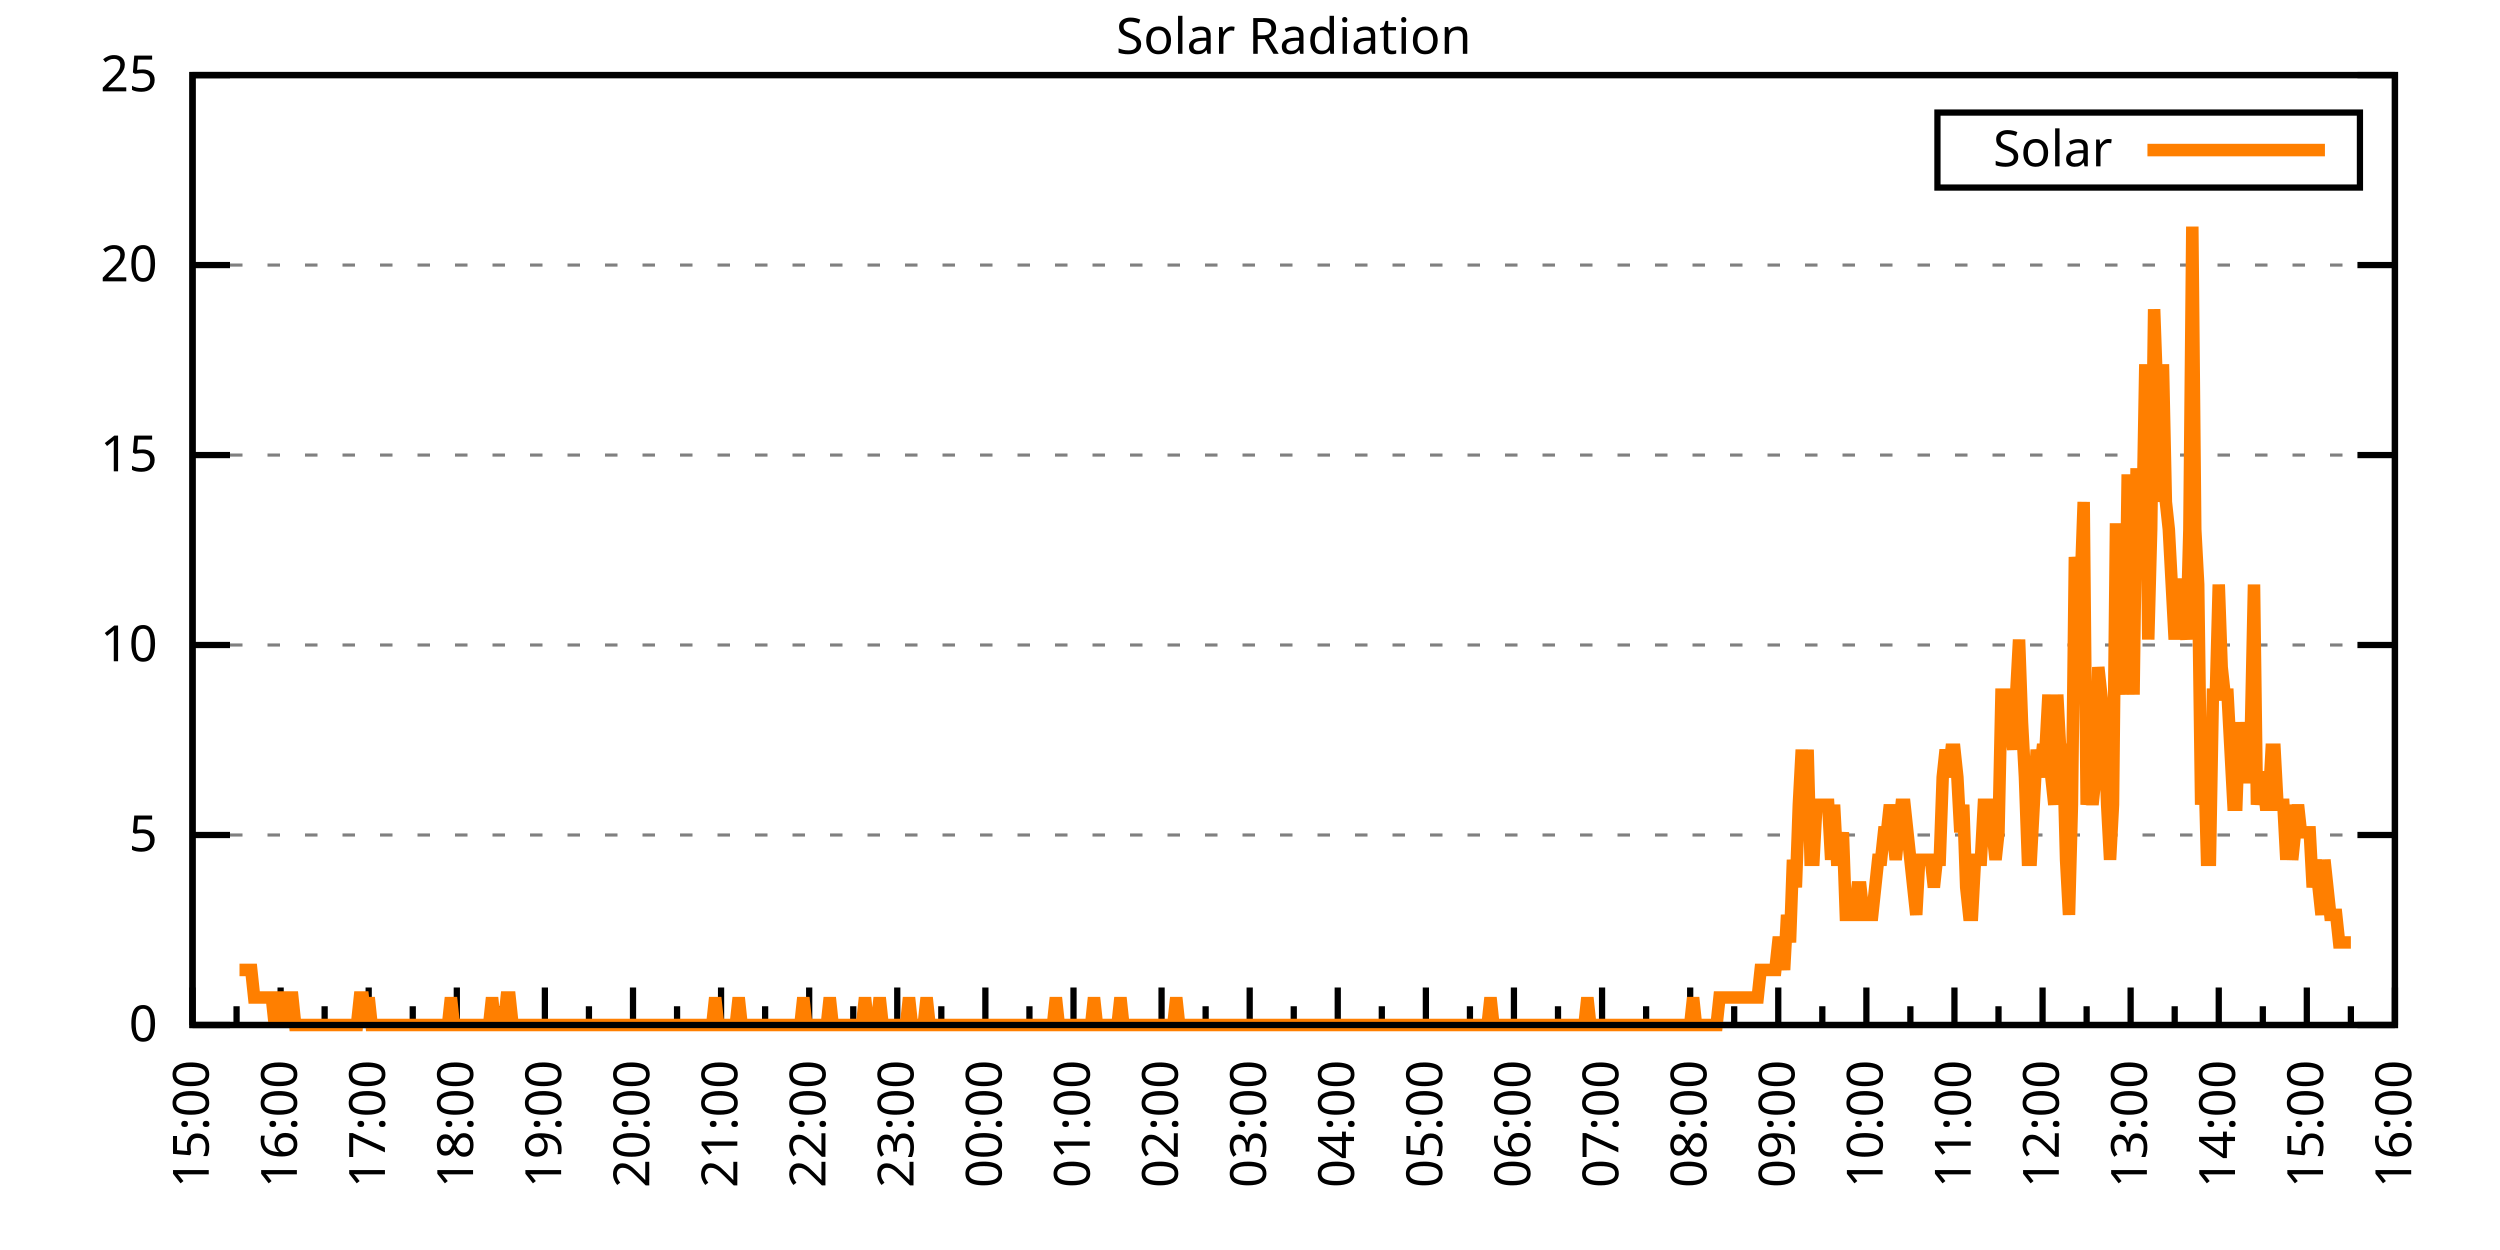
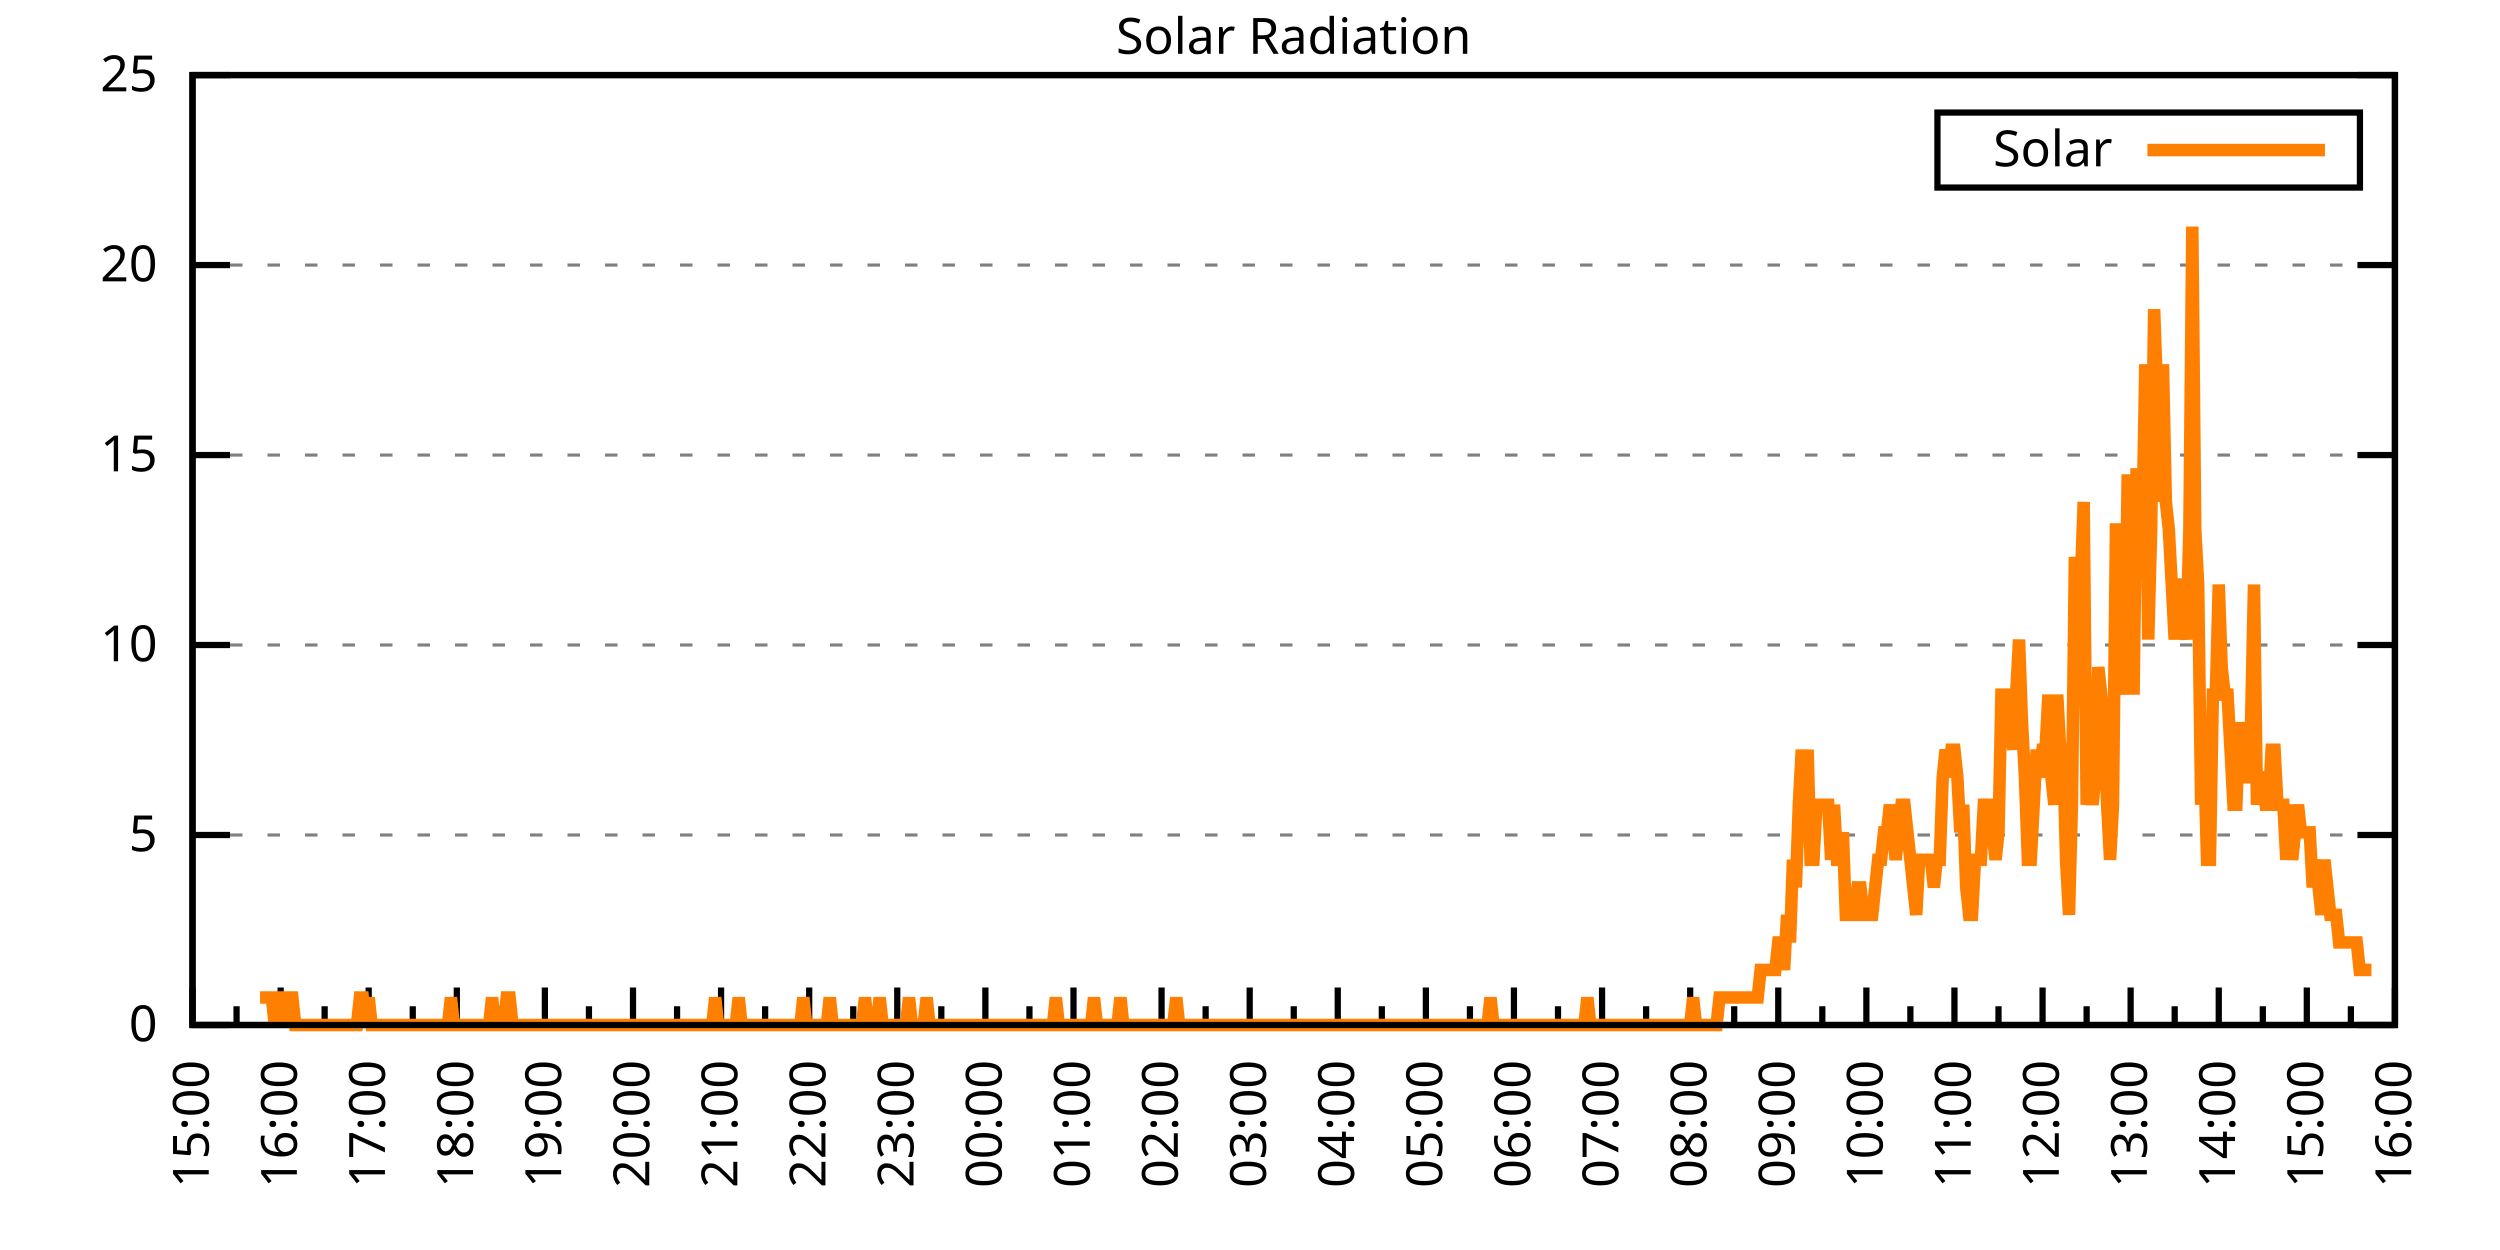
<svg xmlns="http://www.w3.org/2000/svg" xmlns:xlink="http://www.w3.org/1999/xlink" width="400" height="200" viewBox="0 0 400 200">
  <g id="gnuplot_canvas">
    <rect x="0" y="0" width="400" height="200" fill="none" />
    <defs>
      <circle id="gpDot" r="0.5" stroke-width="0.5" stroke="currentColor" />
      <path id="gpPt0" stroke-width="0.333" stroke="currentColor" d="M-1,0 h2 M0,-1 v2" />
      <path id="gpPt1" stroke-width="0.333" stroke="currentColor" d="M-1,-1 L1,1 M1,-1 L-1,1" />
      <path id="gpPt2" stroke-width="0.333" stroke="currentColor" d="M-1,0 L1,0 M0,-1 L0,1 M-1,-1 L1,1 M-1,1 L1,-1" />
      <rect id="gpPt3" stroke-width="0.333" stroke="currentColor" x="-1" y="-1" width="2" height="2" />
      <rect id="gpPt4" stroke-width="0.333" stroke="currentColor" fill="currentColor" x="-1" y="-1" width="2" height="2" />
      <circle id="gpPt5" stroke-width="0.333" stroke="currentColor" cx="0" cy="0" r="1" />
      <use xlink:href="#gpPt5" id="gpPt6" fill="currentColor" stroke="none" />
      <path id="gpPt7" stroke-width="0.333" stroke="currentColor" d="M0,-1.33 L-1.33,0.67 L1.33,0.67 z" />
      <use xlink:href="#gpPt7" id="gpPt8" fill="currentColor" stroke="none" />
      <use xlink:href="#gpPt7" id="gpPt9" stroke="currentColor" transform="rotate(180)" />
      <use xlink:href="#gpPt9" id="gpPt10" fill="currentColor" stroke="none" />
      <use xlink:href="#gpPt3" id="gpPt11" stroke="currentColor" transform="rotate(45)" />
      <use xlink:href="#gpPt11" id="gpPt12" fill="currentColor" stroke="none" />
      <path id="gpPt13" stroke-width="0.333" stroke="currentColor" d="M0,1.330 L1.265,0.411 L0.782,-1.067 L-0.782,-1.076 L-1.265,0.411 z" />
      <use xlink:href="#gpPt13" id="gpPt14" fill="currentColor" stroke="none" />
      <filter id="textbox" filterUnits="objectBoundingBox" x="0" y="0" height="1" width="1">
        <feFlood flood-color="white" flood-opacity="1" result="bgnd" />
        <feComposite in="SourceGraphic" in2="bgnd" operator="atop" />
      </filter>
      <filter id="greybox" filterUnits="objectBoundingBox" x="0" y="0" height="1" width="1">
        <feFlood flood-color="lightgrey" flood-opacity="1" result="grey" />
        <feComposite in="SourceGraphic" in2="grey" operator="atop" />
      </filter>
    </defs>
    <g fill="none" color="white" stroke="currentColor" stroke-width="1.00" stroke-linecap="butt" stroke-linejoin="miter">
</g>
    <g fill="none" color="black" stroke="currentColor" stroke-width="1.00" stroke-linecap="butt" stroke-linejoin="miter">
      <g stroke="none" shape-rendering="crispEdges">
        <polygon fill="rgb(255, 255, 255)" points="30.80,164.00 383.18,164.00 383.18,12.02 30.80,12.02 " />
      </g>
    </g>
    <g fill="none" color="black" stroke="currentColor" stroke-width="1.00" stroke-linecap="butt" stroke-linejoin="miter">
</g>
    <g fill="none" color="black" stroke="black" stroke-width="0.50" stroke-linecap="butt" stroke-linejoin="miter">
</g>
    <g fill="none" color="gray" stroke="currentColor" stroke-width="0.50" stroke-linecap="butt" stroke-linejoin="miter">
      <path stroke="gray" stroke-dasharray="2,4" class="gridline" d="M30.80,164.00 L383.19,164.00  " />
    </g>
    <g fill="none" color="gray" stroke="gray" stroke-width="1.00" stroke-linecap="butt" stroke-linejoin="miter">
</g>
    <g fill="none" color="black" stroke="currentColor" stroke-width="1.00" stroke-linecap="butt" stroke-linejoin="miter">
      <path stroke="black" d="M30.80,164.00 L36.80,164.00 M383.19,164.00 L377.19,164.00  " />
      <g transform="translate(25.20,166.60)" stroke="none" fill="black" font-family="Sans" font-size="8.00" text-anchor="end">
        <text>
          <tspan font-family="Sans"> 0</tspan>
        </text>
      </g>
    </g>
    <g fill="none" color="black" stroke="currentColor" stroke-width="1.00" stroke-linecap="butt" stroke-linejoin="miter">
</g>
    <g fill="none" color="black" stroke="black" stroke-width="0.50" stroke-linecap="butt" stroke-linejoin="miter">
</g>
    <g fill="none" color="gray" stroke="currentColor" stroke-width="0.50" stroke-linecap="butt" stroke-linejoin="miter">
      <path stroke="gray" stroke-dasharray="2,4" class="gridline" d="M30.80,133.60 L383.19,133.60  " />
    </g>
    <g fill="none" color="gray" stroke="gray" stroke-width="1.00" stroke-linecap="butt" stroke-linejoin="miter">
</g>
    <g fill="none" color="black" stroke="currentColor" stroke-width="1.00" stroke-linecap="butt" stroke-linejoin="miter">
      <path stroke="black" d="M30.80,133.60 L36.80,133.60 M383.19,133.60 L377.19,133.60  " />
      <g transform="translate(25.20,136.20)" stroke="none" fill="black" font-family="Sans" font-size="8.00" text-anchor="end">
        <text>
          <tspan font-family="Sans"> 5</tspan>
        </text>
      </g>
    </g>
    <g fill="none" color="black" stroke="currentColor" stroke-width="1.00" stroke-linecap="butt" stroke-linejoin="miter">
</g>
    <g fill="none" color="black" stroke="black" stroke-width="0.50" stroke-linecap="butt" stroke-linejoin="miter">
</g>
    <g fill="none" color="gray" stroke="currentColor" stroke-width="0.50" stroke-linecap="butt" stroke-linejoin="miter">
      <path stroke="gray" stroke-dasharray="2,4" class="gridline" d="M30.80,103.20 L383.19,103.20  " />
    </g>
    <g fill="none" color="gray" stroke="gray" stroke-width="1.00" stroke-linecap="butt" stroke-linejoin="miter">
</g>
    <g fill="none" color="black" stroke="currentColor" stroke-width="1.00" stroke-linecap="butt" stroke-linejoin="miter">
      <path stroke="black" d="M30.80,103.20 L36.80,103.20 M383.19,103.20 L377.19,103.20  " />
      <g transform="translate(25.20,105.80)" stroke="none" fill="black" font-family="Sans" font-size="8.00" text-anchor="end">
        <text>
          <tspan font-family="Sans"> 10</tspan>
        </text>
      </g>
    </g>
    <g fill="none" color="black" stroke="currentColor" stroke-width="1.00" stroke-linecap="butt" stroke-linejoin="miter">
</g>
    <g fill="none" color="black" stroke="black" stroke-width="0.50" stroke-linecap="butt" stroke-linejoin="miter">
</g>
    <g fill="none" color="gray" stroke="currentColor" stroke-width="0.50" stroke-linecap="butt" stroke-linejoin="miter">
      <path stroke="gray" stroke-dasharray="2,4" class="gridline" d="M30.80,72.81 L383.19,72.81  " />
    </g>
    <g fill="none" color="gray" stroke="gray" stroke-width="1.00" stroke-linecap="butt" stroke-linejoin="miter">
</g>
    <g fill="none" color="black" stroke="currentColor" stroke-width="1.00" stroke-linecap="butt" stroke-linejoin="miter">
      <path stroke="black" d="M30.80,72.81 L36.80,72.81 M383.19,72.81 L377.19,72.81  " />
      <g transform="translate(25.20,75.41)" stroke="none" fill="black" font-family="Sans" font-size="8.00" text-anchor="end">
        <text>
          <tspan font-family="Sans"> 15</tspan>
        </text>
      </g>
    </g>
    <g fill="none" color="black" stroke="currentColor" stroke-width="1.00" stroke-linecap="butt" stroke-linejoin="miter">
</g>
    <g fill="none" color="black" stroke="black" stroke-width="0.50" stroke-linecap="butt" stroke-linejoin="miter">
</g>
    <g fill="none" color="gray" stroke="currentColor" stroke-width="0.50" stroke-linecap="butt" stroke-linejoin="miter">
      <path stroke="gray" stroke-dasharray="2,4" class="gridline" d="M30.80,42.41 L383.19,42.41  " />
    </g>
    <g fill="none" color="gray" stroke="gray" stroke-width="1.00" stroke-linecap="butt" stroke-linejoin="miter">
</g>
    <g fill="none" color="black" stroke="currentColor" stroke-width="1.00" stroke-linecap="butt" stroke-linejoin="miter">
      <path stroke="black" d="M30.80,42.41 L36.80,42.41 M383.19,42.41 L377.19,42.41  " />
      <g transform="translate(25.20,45.01)" stroke="none" fill="black" font-family="Sans" font-size="8.00" text-anchor="end">
        <text>
          <tspan font-family="Sans"> 20</tspan>
        </text>
      </g>
    </g>
    <g fill="none" color="black" stroke="currentColor" stroke-width="1.00" stroke-linecap="butt" stroke-linejoin="miter">
</g>
    <g fill="none" color="black" stroke="black" stroke-width="0.50" stroke-linecap="butt" stroke-linejoin="miter">
</g>
    <g fill="none" color="gray" stroke="currentColor" stroke-width="0.50" stroke-linecap="butt" stroke-linejoin="miter">
      <path stroke="gray" stroke-dasharray="2,4" class="gridline" d="M30.80,12.01 L383.19,12.01  " />
    </g>
    <g fill="none" color="gray" stroke="gray" stroke-width="1.00" stroke-linecap="butt" stroke-linejoin="miter">
</g>
    <g fill="none" color="black" stroke="currentColor" stroke-width="1.00" stroke-linecap="butt" stroke-linejoin="miter">
      <path stroke="black" d="M30.80,12.01 L36.80,12.01 M383.19,12.01 L377.19,12.01  " />
      <g transform="translate(25.20,14.61)" stroke="none" fill="black" font-family="Sans" font-size="8.00" text-anchor="end">
        <text>
          <tspan font-family="Sans"> 25</tspan>
        </text>
      </g>
    </g>
    <g fill="none" color="black" stroke="currentColor" stroke-width="1.00" stroke-linecap="butt" stroke-linejoin="miter">
      <path stroke="black" d="M30.80,164.00 L30.80,158.00  " />
      <g transform="translate(33.40,169.60) rotate(270)" stroke="none" fill="black" font-family="Sans" font-size="8.00" text-anchor="end">
        <text>
          <tspan font-family="Sans">15:00</tspan>
        </text>
      </g>
    </g>
    <g fill="none" color="black" stroke="currentColor" stroke-width="1.00" stroke-linecap="butt" stroke-linejoin="miter">
      <path stroke="black" d="M37.85,164.00 L37.85,161.00 M44.90,164.00 L44.90,158.00  " />
      <g transform="translate(47.50,169.60) rotate(270)" stroke="none" fill="black" font-family="Sans" font-size="8.00" text-anchor="end">
        <text>
          <tspan font-family="Sans">16:00</tspan>
        </text>
      </g>
    </g>
    <g fill="none" color="black" stroke="currentColor" stroke-width="1.00" stroke-linecap="butt" stroke-linejoin="miter">
      <path stroke="black" d="M51.94,164.00 L51.94,161.00 M58.99,164.00 L58.99,158.00  " />
      <g transform="translate(61.59,169.60) rotate(270)" stroke="none" fill="black" font-family="Sans" font-size="8.00" text-anchor="end">
        <text>
          <tspan font-family="Sans">17:00</tspan>
        </text>
      </g>
    </g>
    <g fill="none" color="black" stroke="currentColor" stroke-width="1.00" stroke-linecap="butt" stroke-linejoin="miter">
      <path stroke="black" d="M66.04,164.00 L66.04,161.00 M73.09,164.00 L73.09,158.00  " />
      <g transform="translate(75.69,169.60) rotate(270)" stroke="none" fill="black" font-family="Sans" font-size="8.00" text-anchor="end">
        <text>
          <tspan font-family="Sans">18:00</tspan>
        </text>
      </g>
    </g>
    <g fill="none" color="black" stroke="currentColor" stroke-width="1.00" stroke-linecap="butt" stroke-linejoin="miter">
      <path stroke="black" d="M80.13,164.00 L80.13,161.00 M87.18,164.00 L87.18,158.00  " />
      <g transform="translate(89.78,169.60) rotate(270)" stroke="none" fill="black" font-family="Sans" font-size="8.00" text-anchor="end">
        <text>
          <tspan font-family="Sans">19:00</tspan>
        </text>
      </g>
    </g>
    <g fill="none" color="black" stroke="currentColor" stroke-width="1.00" stroke-linecap="butt" stroke-linejoin="miter">
      <path stroke="black" d="M94.23,164.00 L94.23,161.00 M101.28,164.00 L101.28,158.00  " />
      <g transform="translate(103.88,169.60) rotate(270)" stroke="none" fill="black" font-family="Sans" font-size="8.00" text-anchor="end">
        <text>
          <tspan font-family="Sans">20:00</tspan>
        </text>
      </g>
    </g>
    <g fill="none" color="black" stroke="currentColor" stroke-width="1.00" stroke-linecap="butt" stroke-linejoin="miter">
      <path stroke="black" d="M108.33,164.00 L108.33,161.00 M115.37,164.00 L115.37,158.00  " />
      <g transform="translate(117.97,169.60) rotate(270)" stroke="none" fill="black" font-family="Sans" font-size="8.00" text-anchor="end">
        <text>
          <tspan font-family="Sans">21:00</tspan>
        </text>
      </g>
    </g>
    <g fill="none" color="black" stroke="currentColor" stroke-width="1.00" stroke-linecap="butt" stroke-linejoin="miter">
      <path stroke="black" d="M122.42,164.00 L122.42,161.00 M129.47,164.00 L129.47,158.00  " />
      <g transform="translate(132.07,169.60) rotate(270)" stroke="none" fill="black" font-family="Sans" font-size="8.00" text-anchor="end">
        <text>
          <tspan font-family="Sans">22:00</tspan>
        </text>
      </g>
    </g>
    <g fill="none" color="black" stroke="currentColor" stroke-width="1.00" stroke-linecap="butt" stroke-linejoin="miter">
      <path stroke="black" d="M136.52,164.00 L136.52,161.00 M143.56,164.00 L143.56,158.00  " />
      <g transform="translate(146.16,169.60) rotate(270)" stroke="none" fill="black" font-family="Sans" font-size="8.00" text-anchor="end">
        <text>
          <tspan font-family="Sans">23:00</tspan>
        </text>
      </g>
    </g>
    <g fill="none" color="black" stroke="currentColor" stroke-width="1.00" stroke-linecap="butt" stroke-linejoin="miter">
      <path stroke="black" d="M150.61,164.00 L150.61,161.00 M157.66,164.00 L157.66,158.00  " />
      <g transform="translate(160.26,169.60) rotate(270)" stroke="none" fill="black" font-family="Sans" font-size="8.00" text-anchor="end">
        <text>
          <tspan font-family="Sans">00:00</tspan>
        </text>
      </g>
    </g>
    <g fill="none" color="black" stroke="currentColor" stroke-width="1.00" stroke-linecap="butt" stroke-linejoin="miter">
      <path stroke="black" d="M164.71,164.00 L164.71,161.00 M171.76,164.00 L171.76,158.00  " />
      <g transform="translate(174.36,169.60) rotate(270)" stroke="none" fill="black" font-family="Sans" font-size="8.00" text-anchor="end">
        <text>
          <tspan font-family="Sans">01:00</tspan>
        </text>
      </g>
    </g>
    <g fill="none" color="black" stroke="currentColor" stroke-width="1.00" stroke-linecap="butt" stroke-linejoin="miter">
      <path stroke="black" d="M178.80,164.00 L178.80,161.00 M185.85,164.00 L185.85,158.00  " />
      <g transform="translate(188.45,169.60) rotate(270)" stroke="none" fill="black" font-family="Sans" font-size="8.00" text-anchor="end">
        <text>
          <tspan font-family="Sans">02:00</tspan>
        </text>
      </g>
    </g>
    <g fill="none" color="black" stroke="currentColor" stroke-width="1.00" stroke-linecap="butt" stroke-linejoin="miter">
      <path stroke="black" d="M192.90,164.00 L192.90,161.00 M199.95,164.00 L199.95,158.00  " />
      <g transform="translate(202.55,169.60) rotate(270)" stroke="none" fill="black" font-family="Sans" font-size="8.00" text-anchor="end">
        <text>
          <tspan font-family="Sans">03:00</tspan>
        </text>
      </g>
    </g>
    <g fill="none" color="black" stroke="currentColor" stroke-width="1.00" stroke-linecap="butt" stroke-linejoin="miter">
      <path stroke="black" d="M207.00,164.00 L207.00,161.00 M214.04,164.00 L214.04,158.00  " />
      <g transform="translate(216.64,169.60) rotate(270)" stroke="none" fill="black" font-family="Sans" font-size="8.00" text-anchor="end">
        <text>
          <tspan font-family="Sans">04:00</tspan>
        </text>
      </g>
    </g>
    <g fill="none" color="black" stroke="currentColor" stroke-width="1.00" stroke-linecap="butt" stroke-linejoin="miter">
      <path stroke="black" d="M221.09,164.00 L221.09,161.00 M228.14,164.00 L228.14,158.00  " />
      <g transform="translate(230.74,169.60) rotate(270)" stroke="none" fill="black" font-family="Sans" font-size="8.00" text-anchor="end">
        <text>
          <tspan font-family="Sans">05:00</tspan>
        </text>
      </g>
    </g>
    <g fill="none" color="black" stroke="currentColor" stroke-width="1.00" stroke-linecap="butt" stroke-linejoin="miter">
      <path stroke="black" d="M235.19,164.00 L235.19,161.00 M242.23,164.00 L242.23,158.00  " />
      <g transform="translate(244.83,169.60) rotate(270)" stroke="none" fill="black" font-family="Sans" font-size="8.00" text-anchor="end">
        <text>
          <tspan font-family="Sans">06:00</tspan>
        </text>
      </g>
    </g>
    <g fill="none" color="black" stroke="currentColor" stroke-width="1.00" stroke-linecap="butt" stroke-linejoin="miter">
      <path stroke="black" d="M249.28,164.00 L249.28,161.00 M256.33,164.00 L256.33,158.00  " />
      <g transform="translate(258.93,169.60) rotate(270)" stroke="none" fill="black" font-family="Sans" font-size="8.00" text-anchor="end">
        <text>
          <tspan font-family="Sans">07:00</tspan>
        </text>
      </g>
    </g>
    <g fill="none" color="black" stroke="currentColor" stroke-width="1.00" stroke-linecap="butt" stroke-linejoin="miter">
      <path stroke="black" d="M263.38,164.00 L263.38,161.00 M270.43,164.00 L270.43,158.00  " />
      <g transform="translate(273.03,169.60) rotate(270)" stroke="none" fill="black" font-family="Sans" font-size="8.00" text-anchor="end">
        <text>
          <tspan font-family="Sans">08:00</tspan>
        </text>
      </g>
    </g>
    <g fill="none" color="black" stroke="currentColor" stroke-width="1.00" stroke-linecap="butt" stroke-linejoin="miter">
      <path stroke="black" d="M277.47,164.00 L277.47,161.00 M284.52,164.00 L284.52,158.00  " />
      <g transform="translate(287.12,169.60) rotate(270)" stroke="none" fill="black" font-family="Sans" font-size="8.00" text-anchor="end">
        <text>
          <tspan font-family="Sans">09:00</tspan>
        </text>
      </g>
    </g>
    <g fill="none" color="black" stroke="currentColor" stroke-width="1.00" stroke-linecap="butt" stroke-linejoin="miter">
      <path stroke="black" d="M291.57,164.00 L291.57,161.00 M298.62,164.00 L298.62,158.00  " />
      <g transform="translate(301.22,169.60) rotate(270)" stroke="none" fill="black" font-family="Sans" font-size="8.00" text-anchor="end">
        <text>
          <tspan font-family="Sans">10:00</tspan>
        </text>
      </g>
    </g>
    <g fill="none" color="black" stroke="currentColor" stroke-width="1.00" stroke-linecap="butt" stroke-linejoin="miter">
      <path stroke="black" d="M305.66,164.00 L305.66,161.00 M312.71,164.00 L312.71,158.00  " />
      <g transform="translate(315.31,169.60) rotate(270)" stroke="none" fill="black" font-family="Sans" font-size="8.00" text-anchor="end">
        <text>
          <tspan font-family="Sans">11:00</tspan>
        </text>
      </g>
    </g>
    <g fill="none" color="black" stroke="currentColor" stroke-width="1.00" stroke-linecap="butt" stroke-linejoin="miter">
      <path stroke="black" d="M319.76,164.00 L319.76,161.00 M326.81,164.00 L326.81,158.00  " />
      <g transform="translate(329.41,169.60) rotate(270)" stroke="none" fill="black" font-family="Sans" font-size="8.00" text-anchor="end">
        <text>
          <tspan font-family="Sans">12:00</tspan>
        </text>
      </g>
    </g>
    <g fill="none" color="black" stroke="currentColor" stroke-width="1.00" stroke-linecap="butt" stroke-linejoin="miter">
      <path stroke="black" d="M333.86,164.00 L333.86,161.00 M340.90,164.00 L340.90,158.00  " />
      <g transform="translate(343.50,169.60) rotate(270)" stroke="none" fill="black" font-family="Sans" font-size="8.00" text-anchor="end">
        <text>
          <tspan font-family="Sans">13:00</tspan>
        </text>
      </g>
    </g>
    <g fill="none" color="black" stroke="currentColor" stroke-width="1.00" stroke-linecap="butt" stroke-linejoin="miter">
      <path stroke="black" d="M347.95,164.00 L347.95,161.00 M355.00,164.00 L355.00,158.00  " />
      <g transform="translate(357.60,169.60) rotate(270)" stroke="none" fill="black" font-family="Sans" font-size="8.00" text-anchor="end">
        <text>
          <tspan font-family="Sans">14:00</tspan>
        </text>
      </g>
    </g>
    <g fill="none" color="black" stroke="currentColor" stroke-width="1.00" stroke-linecap="butt" stroke-linejoin="miter">
      <path stroke="black" d="M362.05,164.00 L362.05,161.00 M369.09,164.00 L369.09,158.00  " />
      <g transform="translate(371.69,169.60) rotate(270)" stroke="none" fill="black" font-family="Sans" font-size="8.00" text-anchor="end">
        <text>
          <tspan font-family="Sans">15:00</tspan>
        </text>
      </g>
    </g>
    <g fill="none" color="black" stroke="currentColor" stroke-width="1.00" stroke-linecap="butt" stroke-linejoin="miter">
      <path stroke="black" d="M376.14,164.00 L376.14,161.00 M383.19,164.00 L383.19,158.00  " />
      <g transform="translate(385.79,169.60) rotate(270)" stroke="none" fill="black" font-family="Sans" font-size="8.00" text-anchor="end">
        <text>
          <tspan font-family="Sans">16:00</tspan>
        </text>
      </g>
    </g>
    <g fill="none" color="black" stroke="currentColor" stroke-width="1.00" stroke-linecap="butt" stroke-linejoin="miter">
</g>
    <g fill="none" color="black" stroke="currentColor" stroke-width="1.00" stroke-linecap="butt" stroke-linejoin="miter">
      <path stroke="black" d="M30.80,12.01 L30.80,164.00 L383.19,164.00 L383.19,12.01 L30.80,12.01 Z  " />
    </g>
    <g fill="none" color="black" stroke="currentColor" stroke-width="1.00" stroke-linecap="butt" stroke-linejoin="miter">
      <g transform="translate(6.80,88.01) rotate(270)" stroke="none" fill="black" font-family="Sans" font-size="8.00" text-anchor="middle">
        <text />
      </g>
    </g>
    <g fill="none" color="black" stroke="currentColor" stroke-width="1.00" stroke-linecap="butt" stroke-linejoin="miter">
</g>
    <g fill="none" color="black" stroke="currentColor" stroke-width="1.00" stroke-linecap="butt" stroke-linejoin="miter">
      <path stroke="black" d="M309.99,30.01 L309.99,18.01 L377.59,18.01 L377.59,30.01 L309.99,30.01 Z  " />
    </g>
    <g id="Solar_Radiation_plot_1">
      <g fill="none" color="white" stroke="black" stroke-width="2.00" stroke-linecap="butt" stroke-linejoin="miter">
</g>
      <g fill="none" color="black" stroke="currentColor" stroke-width="2.00" stroke-linecap="butt" stroke-linejoin="miter">
        <g transform="translate(337.99,26.61)" stroke="none" fill="black" font-family="Sans" font-size="8.00" text-anchor="end">
          <text>
            <tspan font-family="Sans">Solar</tspan>
          </text>
        </g>
      </g>
      <g fill="none" color="black" stroke="currentColor" stroke-width="2.00" stroke-linecap="butt" stroke-linejoin="miter">
-         <path stroke="rgb(255, 127,   0)" d="M343.59,24.01 L371.99,24.01 M38.32,155.19 L38.79,155.19 L39.26,155.19 L39.73,155.19 L40.20,155.19 L40.67,159.60   L41.14,159.60 L41.61,159.60 L42.08,159.60 L42.55,159.60 L43.02,159.60 L43.49,159.60 L43.96,164.00 L44.43,159.60   L44.90,159.60 L45.37,159.60 L45.84,164.00 L46.31,159.60 L46.78,159.60 L47.24,164.00 L47.71,164.00 L48.18,164.00   L48.65,164.00 L49.12,164.00 L49.59,164.00 L50.06,164.00 L50.53,164.00 L51.00,164.00 L51.47,164.00 L51.94,164.00   L52.41,164.00 L52.88,164.00 L53.35,164.00 L53.82,164.00 L54.29,164.00 L54.76,164.00 L55.23,164.00 L55.70,164.00   L56.17,164.00 L56.64,164.00 L57.11,164.00 L57.58,159.60 L58.05,159.60 L58.52,164.00 L58.99,159.60 L59.46,164.00   L59.93,164.00 L60.40,164.00 L60.87,164.00 L61.34,164.00 L61.81,164.00 L62.28,164.00 L62.75,164.00 L63.22,164.00   L63.69,164.00 L64.16,164.00 L64.63,164.00 L65.10,164.00 L65.57,164.00 L66.04,164.00 L66.51,164.00 L66.98,164.00   L67.45,164.00 L67.92,164.00 L68.39,164.00 L68.86,164.00 L69.33,164.00 L69.80,164.00 L70.27,164.00 L70.74,164.00   L71.21,164.00 L71.68,164.00 L72.15,159.60 L72.62,164.00 L73.09,164.00 L73.56,164.00 L74.03,164.00 L74.50,164.00   L74.97,164.00 L75.44,164.00 L75.91,164.00 L76.38,164.00 L76.85,164.00 L77.32,164.00 L77.79,164.00 L78.26,164.00   L78.73,159.60 L79.19,164.00 L79.66,164.00 L80.13,164.00 L80.60,164.00 L81.07,159.60 L81.54,159.60 L82.01,164.00   L82.48,164.00 L82.95,164.00 L83.42,164.00 L83.89,164.00 L84.36,164.00 L84.83,164.00 L85.30,164.00 L85.77,164.00   L86.24,164.00 L86.71,164.00 L87.18,164.00 L87.65,164.00 L88.12,164.00 L88.59,164.00 L89.06,164.00 L89.53,164.00   L90.00,164.00 L90.47,164.00 L90.94,164.00 L91.41,164.00 L91.88,164.00 L92.35,164.00 L92.82,164.00 L93.29,164.00   L93.76,164.00 L94.23,164.00 L94.70,164.00 L95.17,164.00 L95.64,164.00 L96.11,164.00 L96.58,164.00 L97.05,164.00   L97.52,164.00 L97.99,164.00 L98.46,164.00 L98.93,164.00 L99.40,164.00 L99.87,164.00 L100.34,164.00 L100.81,164.00   L101.28,164.00 L101.75,164.00 L102.22,164.00 L102.69,164.00 L103.16,164.00 L103.63,164.00 L104.10,164.00 L104.57,164.00   L105.04,164.00 L105.51,164.00 L105.98,164.00 L106.45,164.00 L106.92,164.00 L107.39,164.00 L107.86,164.00 L108.33,164.00   L108.80,164.00 L109.27,164.00 L109.74,164.00 L110.21,164.00 L110.68,164.00 L111.14,164.00 L111.61,164.00 L112.08,164.00   L112.55,164.00 L113.02,164.00 L113.49,164.00 L113.96,164.00 L114.43,159.60 L114.90,164.00 L115.37,164.00 L115.84,164.00   L116.31,164.00 L116.78,164.00 L117.25,164.00 L117.72,164.00 L118.19,159.60 L118.66,164.00 L119.13,164.00 L119.60,164.00   L120.07,164.00 L120.54,164.00 L121.01,164.00 L121.48,164.00 L121.95,164.00 L122.42,164.00 L122.89,164.00 L123.36,164.00   L123.83,164.00 L124.30,164.00 L124.77,164.00 L125.24,164.00 L125.71,164.00 L126.18,164.00 L126.65,164.00 L127.12,164.00   L127.59,164.00 L128.06,164.00 L128.53,159.60 L129.00,164.00 L129.47,164.00 L129.94,164.00 L130.41,164.00 L130.88,164.00   L131.35,164.00 L131.82,164.00 L132.29,164.00 L132.76,159.60 L133.23,164.00 L133.70,164.00 L134.17,164.00 L134.64,164.00   L135.11,164.00 L135.58,164.00 L136.05,164.00 L136.52,164.00 L136.99,164.00 L137.46,164.00 L137.93,164.00 L138.40,159.60   L138.87,164.00 L139.34,164.00 L139.81,164.00 L140.28,164.00 L140.75,159.60 L141.22,164.00 L141.69,164.00 L142.16,164.00   L142.63,164.00 L143.09,164.00 L143.56,164.00 L144.03,164.00 L144.50,164.00 L144.97,164.00 L145.44,159.60 L145.91,164.00   L146.38,164.00 L146.85,164.00 L147.32,164.00 L147.79,164.00 L148.26,159.60 L148.73,164.00 L149.20,164.00 L149.67,164.00   L150.14,164.00 L150.61,164.00 L151.08,164.00 L151.55,164.00 L152.02,164.00 L152.49,164.00 L152.96,164.00 L153.43,164.00   L153.90,164.00 L154.37,164.00 L154.84,164.00 L155.31,164.00 L155.78,164.00 L156.25,164.00 L156.72,164.00 L157.19,164.00   L157.66,164.00 L158.13,164.00 L158.60,164.00 L159.07,164.00 L159.54,164.00 L160.01,164.00 L160.48,164.00 L160.95,164.00   L161.42,164.00 L161.89,164.00 L162.36,164.00 L162.83,164.00 L163.30,164.00 L163.77,164.00 L164.24,164.00 L164.71,164.00   L165.18,164.00 L165.65,164.00 L166.12,164.00 L166.59,164.00 L167.06,164.00 L167.53,164.00 L168.00,164.00 L168.47,164.00   L168.94,159.60 L169.41,164.00 L169.88,164.00 L170.35,164.00 L170.82,164.00 L171.29,164.00 L171.76,164.00 L172.23,164.00   L172.70,164.00 L173.17,164.00 L173.64,164.00 L174.11,164.00 L174.58,164.00 L175.04,159.60 L175.51,164.00 L175.98,164.00   L176.45,164.00 L176.92,164.00 L177.39,164.00 L177.86,164.00 L178.33,164.00 L178.80,164.00 L179.27,159.60 L179.74,164.00   L180.21,164.00 L180.68,164.00 L181.15,164.00 L181.62,164.00 L182.09,164.00 L182.56,164.00 L183.03,164.00 L183.50,164.00   L183.97,164.00 L184.44,164.00 L184.91,164.00 L185.38,164.00 L185.85,164.00 L186.32,164.00 L186.79,164.00 L187.26,164.00   L187.73,164.00 L188.20,159.60 L188.67,164.00 L189.14,164.00 L189.61,164.00 L190.08,164.00 L190.55,164.00 L191.02,164.00   L191.49,164.00 L191.96,164.00 L192.43,164.00 L192.90,164.00 L193.37,164.00 L193.84,164.00 L194.31,164.00 L194.78,164.00   L195.25,164.00 L195.72,164.00 L196.19,164.00 L196.66,164.00 L197.13,164.00 L197.60,164.00 L198.07,164.00 L198.54,164.00   L199.01,164.00 L199.48,164.00 L199.95,164.00 L200.42,164.00 L200.89,164.00 L201.36,164.00 L201.83,164.00 L202.30,164.00   L202.77,164.00 L203.24,164.00 L203.71,164.00 L204.18,164.00 L204.65,164.00 L205.12,164.00 L205.59,164.00 L206.06,164.00   L206.53,164.00 L207.00,164.00 L207.46,164.00 L207.93,164.00 L208.40,164.00 L208.87,164.00 L209.34,164.00 L209.81,164.00   L210.28,164.00 L210.75,164.00 L211.22,164.00 L211.69,164.00 L212.16,164.00 L212.63,164.00 L213.10,164.00 L213.57,164.00   L214.04,164.00 L214.51,164.00 L214.98,164.00 L215.45,164.00 L215.92,164.00 L216.39,164.00 L216.86,164.00 L217.33,164.00   L217.80,164.00 L218.27,164.00 L218.74,164.00 L219.21,164.00 L219.68,164.00 L220.15,164.00 L220.62,164.00 L221.09,164.00   L221.56,164.00 L222.03,164.00 L222.50,164.00 L222.97,164.00 L223.44,164.00 L223.91,164.00 L224.38,164.00 L224.85,164.00   L225.32,164.00 L225.79,164.00 L226.26,164.00 L226.73,164.00 L227.20,164.00 L227.67,164.00 L228.14,164.00 L228.61,164.00   L229.08,164.00 L229.55,164.00 L230.02,164.00 L230.49,164.00 L230.96,164.00 L231.43,164.00 L231.90,164.00 L232.37,164.00   L232.84,164.00 L233.31,164.00 L233.78,164.00 L234.25,164.00 L234.72,164.00 L235.19,164.00 L235.66,164.00 L236.13,164.00   L236.60,164.00 L237.07,164.00 L237.54,164.00 L238.01,164.00 L238.48,159.60 L238.95,164.00 L239.41,164.00 L239.88,164.00   L240.35,164.00 L240.82,164.00 L241.29,164.00 L241.76,164.00 L242.23,164.00 L242.70,164.00 L243.17,164.00 L243.64,164.00   L244.11,164.00 L244.58,164.00 L245.05,164.00 L245.52,164.00 L245.99,164.00 L246.46,164.00 L246.93,164.00 L247.40,164.00   L247.87,164.00 L248.34,164.00 L248.81,164.00 L249.28,164.00 L249.75,164.00 L250.22,164.00 L250.69,164.00 L251.16,164.00   L251.63,164.00 L252.10,164.00 L252.57,164.00 L253.04,164.00 L253.51,164.00 L253.98,159.60 L254.45,164.00 L254.92,164.00   L255.39,164.00 L255.86,164.00 L256.33,164.00 L256.80,164.00 L257.27,164.00 L257.74,164.00 L258.21,164.00 L258.68,164.00   L259.15,164.00 L259.62,164.00 L260.09,164.00 L260.56,164.00 L261.03,164.00 L261.50,164.00 L261.97,164.00 L262.44,164.00   L262.91,164.00 L263.38,164.00 L263.85,164.00 L264.32,164.00 L264.79,164.00 L265.26,164.00 L265.73,164.00 L266.20,164.00   L266.67,164.00 L267.14,164.00 L267.61,164.00 L268.08,164.00 L268.55,164.00 L269.02,164.00 L269.49,164.00 L269.96,164.00   L270.43,164.00 L270.90,159.60 L271.36,164.00 L271.83,164.00 L272.30,164.00 L272.77,164.00 L273.24,164.00 L273.71,164.00   L274.18,164.00 L274.65,164.00 L275.12,159.60 L275.59,159.60 L276.06,159.60 L276.53,159.60 L277.00,159.60 L277.47,159.60   L277.94,159.60 L278.41,159.60 L278.88,159.60 L279.35,159.60 L279.82,159.60 L280.29,159.60 L280.76,159.60 L281.23,159.60   L281.70,155.19 L282.17,155.19 L282.64,155.19 L283.11,155.19 L283.58,155.19 L284.05,155.19 L284.52,150.79 L284.99,150.79   L285.46,155.19 L285.93,146.38 L286.40,150.79 L286.87,137.57 L287.34,141.98 L287.81,128.76 L288.28,119.95 L288.75,128.76   L289.22,119.95 L289.69,137.57 L290.16,137.57 L290.63,128.76 L291.10,128.76 L291.57,128.76 L292.04,128.76 L292.51,128.76   L292.98,137.57 L293.45,128.76 L293.92,137.57 L294.39,137.57 L294.86,133.17 L295.33,146.38 L295.80,146.38 L296.27,146.38   L296.74,146.38 L297.21,141.98 L297.68,141.98 L298.15,146.38 L298.62,146.38 L299.09,146.38 L299.56,146.38 L300.03,141.98   L300.50,137.57 L300.97,137.57 L301.44,133.17 L301.91,133.17 L302.38,128.76 L302.85,133.17 L303.31,137.57 L303.78,133.17   L304.25,128.76 L304.72,128.76 L305.19,133.17 L305.66,137.57 L306.13,141.98 L306.60,146.38 L307.07,137.57 L307.54,137.57   L308.01,137.57 L308.48,137.57 L308.95,137.57 L309.42,141.98 L309.89,137.57 L310.36,137.57 L310.83,124.36 L311.30,119.95   L311.77,124.36 L312.24,119.95 L312.71,119.95 L313.18,124.36 L313.65,133.17 L314.12,128.76 L314.59,141.98 L315.06,146.38   L315.53,146.38 L316.00,137.57 L316.47,137.57 L316.94,137.57 L317.41,128.76 L317.88,128.76 L318.35,128.76 L318.82,133.17   L319.29,137.57 L319.76,133.17 L320.23,111.14 L320.70,111.14 L321.17,111.14 L321.64,115.55 L322.11,119.95 L322.58,111.14   L323.05,102.33 L323.52,115.55 L323.99,124.36 L324.46,137.57 L324.93,137.57 L325.40,128.76 L325.87,119.95 L326.34,124.36   L326.81,119.95 L327.28,119.95 L327.75,111.14 L328.22,124.36 L328.69,128.76 L329.16,111.14 L329.63,119.95 L330.10,119.95   L330.57,137.57 L331.04,146.38 L331.51,128.76 L331.98,89.12 L332.45,93.52 L332.92,93.52 L333.39,80.31 L333.86,128.76   L334.33,124.36 L334.80,128.76 L335.26,124.36 L335.73,106.74 L336.20,111.14 L336.67,115.55 L337.14,128.76 L337.61,137.57   L338.08,128.76 L338.55,84.71 L339.02,84.71 L339.49,102.33 L339.96,111.14 L340.43,75.90 L340.90,97.93 L341.37,111.14   L341.84,75.90 L342.31,75.90 L342.78,84.71 L343.25,58.28 L343.72,102.33 L344.19,84.71 L344.66,49.47 L345.13,62.69   L345.60,80.31 L346.07,58.28 L346.54,80.31 L347.01,84.71 L347.48,93.52 L347.95,102.33 L348.42,93.52 L348.89,93.52   L349.36,97.93 L349.83,102.33 L350.30,84.71 L350.77,36.26 L351.24,84.71 L351.71,93.52 L352.18,128.76 L352.65,119.95   L353.12,137.57 L353.59,137.57 L354.06,111.14 L354.53,111.14 L355.00,93.52 L355.47,106.74 L355.94,111.14 L356.41,111.14   L356.88,119.95 L357.35,128.76 L357.82,128.76 L358.29,115.55 L358.76,124.36 L359.23,124.36 L359.70,119.95 L360.17,115.55   L360.64,93.52 L361.11,128.76 L361.58,124.36 L362.05,124.36 L362.52,128.76 L362.99,128.76 L363.46,119.95 L363.93,119.95   L364.40,128.76 L364.87,128.76 L365.34,128.76 L365.81,137.57 L366.28,128.76 L366.75,137.57 L367.21,133.17 L367.68,128.76   L368.15,133.17 L368.62,133.17 L369.09,133.17 L369.56,133.17 L370.03,141.98 L370.50,137.57 L370.97,141.98 L371.44,146.38   L371.91,137.57 L372.38,141.98 L372.85,146.38 L373.32,146.38 L373.79,146.38 L374.26,150.79 L374.73,150.79 L375.20,150.79   L375.67,150.79 L376.14,150.79  " />
+         <path stroke="rgb(255, 127,   0)" d="M343.59,24.01 L371.99,24.01 M41.61,159.60 L42.08,159.60 L42.55,159.60 L43.02,159.60 L43.49,159.60 L43.96,164.00   L44.43,159.60 L44.90,159.60 L45.37,159.60 L45.84,164.00 L46.31,159.60 L46.78,159.60 L47.24,164.00 L47.71,164.00   L48.18,164.00 L48.65,164.00 L49.12,164.00 L49.59,164.00 L50.06,164.00 L50.53,164.00 L51.00,164.00 L51.47,164.00   L51.94,164.00 L52.41,164.00 L52.88,164.00 L53.35,164.00 L53.82,164.00 L54.29,164.00 L54.76,164.00 L55.23,164.00   L55.70,164.00 L56.17,164.00 L56.64,164.00 L57.11,164.00 L57.58,159.60 L58.05,159.60 L58.52,164.00 L58.99,159.60   L59.46,164.00 L59.93,164.00 L60.40,164.00 L60.87,164.00 L61.34,164.00 L61.81,164.00 L62.28,164.00 L62.75,164.00   L63.22,164.00 L63.69,164.00 L64.16,164.00 L64.63,164.00 L65.10,164.00 L65.57,164.00 L66.04,164.00 L66.51,164.00   L66.98,164.00 L67.45,164.00 L67.92,164.00 L68.39,164.00 L68.86,164.00 L69.33,164.00 L69.80,164.00 L70.27,164.00   L70.74,164.00 L71.21,164.00 L71.68,164.00 L72.15,159.60 L72.62,164.00 L73.09,164.00 L73.56,164.00 L74.03,164.00   L74.50,164.00 L74.97,164.00 L75.44,164.00 L75.91,164.00 L76.38,164.00 L76.85,164.00 L77.32,164.00 L77.79,164.00   L78.26,164.00 L78.73,159.60 L79.19,164.00 L79.66,164.00 L80.13,164.00 L80.60,164.00 L81.07,159.60 L81.54,159.60   L82.01,164.00 L82.48,164.00 L82.95,164.00 L83.42,164.00 L83.89,164.00 L84.36,164.00 L84.83,164.00 L85.30,164.00   L85.77,164.00 L86.24,164.00 L86.71,164.00 L87.18,164.00 L87.65,164.00 L88.12,164.00 L88.59,164.00 L89.06,164.00   L89.53,164.00 L90.00,164.00 L90.47,164.00 L90.94,164.00 L91.41,164.00 L91.88,164.00 L92.35,164.00 L92.82,164.00   L93.29,164.00 L93.76,164.00 L94.23,164.00 L94.70,164.00 L95.17,164.00 L95.64,164.00 L96.11,164.00 L96.58,164.00   L97.05,164.00 L97.52,164.00 L97.99,164.00 L98.46,164.00 L98.93,164.00 L99.40,164.00 L99.87,164.00 L100.34,164.00   L100.81,164.00 L101.28,164.00 L101.75,164.00 L102.22,164.00 L102.69,164.00 L103.16,164.00 L103.63,164.00 L104.10,164.00   L104.57,164.00 L105.04,164.00 L105.51,164.00 L105.98,164.00 L106.45,164.00 L106.92,164.00 L107.39,164.00 L107.86,164.00   L108.33,164.00 L108.80,164.00 L109.27,164.00 L109.74,164.00 L110.21,164.00 L110.68,164.00 L111.14,164.00 L111.61,164.00   L112.08,164.00 L112.55,164.00 L113.02,164.00 L113.49,164.00 L113.96,164.00 L114.43,159.60 L114.90,164.00 L115.37,164.00   L115.84,164.00 L116.31,164.00 L116.78,164.00 L117.25,164.00 L117.72,164.00 L118.19,159.60 L118.66,164.00 L119.13,164.00   L119.60,164.00 L120.07,164.00 L120.54,164.00 L121.01,164.00 L121.48,164.00 L121.95,164.00 L122.42,164.00 L122.89,164.00   L123.36,164.00 L123.83,164.00 L124.30,164.00 L124.77,164.00 L125.24,164.00 L125.71,164.00 L126.18,164.00 L126.65,164.00   L127.12,164.00 L127.59,164.00 L128.06,164.00 L128.53,159.60 L129.00,164.00 L129.47,164.00 L129.94,164.00 L130.41,164.00   L130.88,164.00 L131.35,164.00 L131.82,164.00 L132.29,164.00 L132.76,159.60 L133.23,164.00 L133.70,164.00 L134.17,164.00   L134.64,164.00 L135.11,164.00 L135.58,164.00 L136.05,164.00 L136.52,164.00 L136.99,164.00 L137.46,164.00 L137.93,164.00   L138.40,159.60 L138.87,164.00 L139.34,164.00 L139.81,164.00 L140.28,164.00 L140.75,159.60 L141.22,164.00 L141.69,164.00   L142.16,164.00 L142.63,164.00 L143.09,164.00 L143.56,164.00 L144.03,164.00 L144.50,164.00 L144.97,164.00 L145.44,159.60   L145.91,164.00 L146.38,164.00 L146.85,164.00 L147.32,164.00 L147.79,164.00 L148.26,159.60 L148.73,164.00 L149.20,164.00   L149.67,164.00 L150.14,164.00 L150.61,164.00 L151.08,164.00 L151.55,164.00 L152.02,164.00 L152.49,164.00 L152.96,164.00   L153.43,164.00 L153.90,164.00 L154.37,164.00 L154.84,164.00 L155.31,164.00 L155.78,164.00 L156.25,164.00 L156.72,164.00   L157.19,164.00 L157.66,164.00 L158.13,164.00 L158.60,164.00 L159.07,164.00 L159.54,164.00 L160.01,164.00 L160.48,164.00   L160.95,164.00 L161.42,164.00 L161.89,164.00 L162.36,164.00 L162.83,164.00 L163.30,164.00 L163.77,164.00 L164.24,164.00   L164.71,164.00 L165.18,164.00 L165.65,164.00 L166.12,164.00 L166.59,164.00 L167.06,164.00 L167.53,164.00 L168.00,164.00   L168.47,164.00 L168.94,159.60 L169.41,164.00 L169.88,164.00 L170.35,164.00 L170.82,164.00 L171.29,164.00 L171.76,164.00   L172.23,164.00 L172.70,164.00 L173.17,164.00 L173.64,164.00 L174.11,164.00 L174.58,164.00 L175.04,159.60 L175.51,164.00   L175.98,164.00 L176.45,164.00 L176.92,164.00 L177.39,164.00 L177.86,164.00 L178.33,164.00 L178.80,164.00 L179.27,159.60   L179.74,164.00 L180.21,164.00 L180.68,164.00 L181.15,164.00 L181.62,164.00 L182.09,164.00 L182.56,164.00 L183.03,164.00   L183.50,164.00 L183.97,164.00 L184.44,164.00 L184.91,164.00 L185.38,164.00 L185.85,164.00 L186.32,164.00 L186.79,164.00   L187.26,164.00 L187.73,164.00 L188.20,159.60 L188.67,164.00 L189.14,164.00 L189.61,164.00 L190.08,164.00 L190.55,164.00   L191.02,164.00 L191.49,164.00 L191.96,164.00 L192.43,164.00 L192.90,164.00 L193.37,164.00 L193.84,164.00 L194.31,164.00   L194.78,164.00 L195.25,164.00 L195.72,164.00 L196.19,164.00 L196.66,164.00 L197.13,164.00 L197.60,164.00 L198.07,164.00   L198.54,164.00 L199.01,164.00 L199.48,164.00 L199.95,164.00 L200.42,164.00 L200.89,164.00 L201.36,164.00 L201.83,164.00   L202.30,164.00 L202.77,164.00 L203.24,164.00 L203.71,164.00 L204.18,164.00 L204.65,164.00 L205.12,164.00 L205.59,164.00   L206.06,164.00 L206.53,164.00 L207.00,164.00 L207.46,164.00 L207.93,164.00 L208.40,164.00 L208.87,164.00 L209.34,164.00   L209.81,164.00 L210.28,164.00 L210.75,164.00 L211.22,164.00 L211.69,164.00 L212.16,164.00 L212.63,164.00 L213.10,164.00   L213.57,164.00 L214.04,164.00 L214.51,164.00 L214.98,164.00 L215.45,164.00 L215.92,164.00 L216.39,164.00 L216.86,164.00   L217.33,164.00 L217.80,164.00 L218.27,164.00 L218.74,164.00 L219.21,164.00 L219.68,164.00 L220.15,164.00 L220.62,164.00   L221.09,164.00 L221.56,164.00 L222.03,164.00 L222.50,164.00 L222.97,164.00 L223.44,164.00 L223.91,164.00 L224.38,164.00   L224.85,164.00 L225.32,164.00 L225.79,164.00 L226.26,164.00 L226.73,164.00 L227.20,164.00 L227.67,164.00 L228.14,164.00   L228.61,164.00 L229.08,164.00 L229.55,164.00 L230.02,164.00 L230.49,164.00 L230.96,164.00 L231.43,164.00 L231.90,164.00   L232.37,164.00 L232.84,164.00 L233.31,164.00 L233.78,164.00 L234.25,164.00 L234.72,164.00 L235.19,164.00 L235.66,164.00   L236.13,164.00 L236.60,164.00 L237.07,164.00 L237.54,164.00 L238.01,164.00 L238.48,159.60 L238.95,164.00 L239.41,164.00   L239.88,164.00 L240.35,164.00 L240.82,164.00 L241.29,164.00 L241.76,164.00 L242.23,164.00 L242.70,164.00 L243.17,164.00   L243.64,164.00 L244.11,164.00 L244.58,164.00 L245.05,164.00 L245.52,164.00 L245.99,164.00 L246.46,164.00 L246.93,164.00   L247.40,164.00 L247.87,164.00 L248.34,164.00 L248.81,164.00 L249.28,164.00 L249.75,164.00 L250.22,164.00 L250.69,164.00   L251.16,164.00 L251.63,164.00 L252.10,164.00 L252.57,164.00 L253.04,164.00 L253.51,164.00 L253.98,159.60 L254.45,164.00   L254.92,164.00 L255.39,164.00 L255.86,164.00 L256.33,164.00 L256.80,164.00 L257.27,164.00 L257.74,164.00 L258.21,164.00   L258.68,164.00 L259.15,164.00 L259.62,164.00 L260.09,164.00 L260.56,164.00 L261.03,164.00 L261.50,164.00 L261.97,164.00   L262.44,164.00 L262.91,164.00 L263.38,164.00 L263.85,164.00 L264.32,164.00 L264.79,164.00 L265.26,164.00 L265.73,164.00   L266.20,164.00 L266.67,164.00 L267.14,164.00 L267.61,164.00 L268.08,164.00 L268.55,164.00 L269.02,164.00 L269.49,164.00   L269.96,164.00 L270.43,164.00 L270.90,159.60 L271.36,164.00 L271.83,164.00 L272.30,164.00 L272.77,164.00 L273.24,164.00   L273.71,164.00 L274.18,164.00 L274.65,164.00 L275.12,159.60 L275.59,159.60 L276.06,159.60 L276.53,159.60 L277.00,159.60   L277.47,159.60 L277.94,159.60 L278.41,159.60 L278.88,159.60 L279.35,159.60 L279.82,159.60 L280.29,159.60 L280.76,159.60   L281.23,159.60 L281.70,155.19 L282.17,155.19 L282.64,155.19 L283.11,155.19 L283.58,155.19 L284.05,155.19 L284.52,150.79   L284.99,150.79 L285.46,155.19 L285.93,146.38 L286.40,150.79 L286.87,137.57 L287.34,141.98 L287.81,128.76 L288.28,119.95   L288.75,128.76 L289.22,119.95 L289.69,137.57 L290.16,137.57 L290.63,128.76 L291.10,128.76 L291.57,128.76 L292.04,128.76   L292.51,128.76 L292.98,137.57 L293.45,128.76 L293.92,137.57 L294.39,137.57 L294.86,133.17 L295.33,146.38 L295.80,146.38   L296.27,146.38 L296.74,146.38 L297.21,141.98 L297.68,141.98 L298.15,146.38 L298.62,146.38 L299.09,146.38 L299.56,146.38   L300.03,141.98 L300.50,137.57 L300.97,137.57 L301.44,133.17 L301.91,133.17 L302.38,128.76 L302.85,133.17 L303.31,137.57   L303.78,133.17 L304.25,128.76 L304.72,128.76 L305.19,133.17 L305.66,137.57 L306.13,141.98 L306.60,146.38 L307.07,137.57   L307.54,137.57 L308.01,137.57 L308.48,137.57 L308.95,137.57 L309.42,141.98 L309.89,137.57 L310.36,137.57 L310.83,124.36   L311.30,119.95 L311.77,124.36 L312.24,119.95 L312.71,119.95 L313.18,124.36 L313.65,133.17 L314.12,128.76 L314.59,141.98   L315.06,146.38 L315.53,146.38 L316.00,137.57 L316.47,137.57 L316.94,137.57 L317.41,128.76 L317.88,128.76 L318.35,128.76   L318.82,133.17 L319.29,137.57 L319.76,133.17 L320.23,111.14 L320.70,111.14 L321.17,111.14 L321.64,115.55 L322.11,119.95   L322.58,111.14 L323.05,102.33 L323.52,115.55 L323.99,124.36 L324.46,137.57 L324.93,137.57 L325.40,128.76 L325.87,119.95   L326.34,124.36 L326.81,119.95 L327.28,119.95 L327.75,111.14 L328.22,124.36 L328.69,128.76 L329.16,111.14 L329.63,119.95   L330.10,119.95 L330.57,137.57 L331.04,146.38 L331.51,128.76 L331.98,89.12 L332.45,93.52 L332.92,93.52 L333.39,80.31   L333.86,128.76 L334.33,124.36 L334.80,128.76 L335.26,124.36 L335.73,106.74 L336.20,111.14 L336.67,115.55 L337.14,128.76   L337.61,137.57 L338.08,128.76 L338.55,84.71 L339.02,84.71 L339.49,102.33 L339.96,111.14 L340.43,75.90 L340.90,97.93   L341.37,111.14 L341.84,75.90 L342.31,75.90 L342.78,84.71 L343.25,58.28 L343.72,102.33 L344.19,84.71 L344.66,49.47   L345.13,62.69 L345.60,80.31 L346.07,58.28 L346.54,80.31 L347.01,84.71 L347.48,93.52 L347.95,102.33 L348.42,93.52   L348.89,93.52 L349.36,97.93 L349.83,102.33 L350.30,84.71 L350.77,36.26 L351.24,84.71 L351.71,93.52 L352.18,128.76   L352.65,119.95 L353.12,137.57 L353.59,137.57 L354.06,111.14 L354.53,111.14 L355.00,93.52 L355.47,106.74 L355.94,111.14   L356.41,111.14 L356.88,119.95 L357.35,128.76 L357.82,128.76 L358.29,115.55 L358.76,124.36 L359.23,124.36 L359.70,119.95   L360.17,115.55 L360.64,93.52 L361.11,128.76 L361.58,124.36 L362.05,124.36 L362.52,128.76 L362.99,128.76 L363.46,119.95   L363.93,119.95 L364.40,128.76 L364.87,128.76 L365.34,128.76 L365.81,137.57 L366.28,128.76 L366.75,137.57 L367.21,133.17   L367.68,128.76 L368.15,133.17 L368.62,133.17 L369.09,133.17 L369.56,133.17 L370.03,141.98 L370.50,137.57 L370.97,141.98   L371.44,146.38 L371.91,137.57 L372.38,141.98 L372.85,146.38 L373.32,146.38 L373.79,146.38 L374.26,150.79 L374.73,150.79   L375.20,150.79 L375.67,150.79 L376.14,150.79 L376.61,150.79 L377.08,150.79 L377.55,155.19 L378.02,155.19 L378.49,155.19   L378.96,155.19 L379.43,155.19  " />
      </g>
    </g>
    <g fill="none" color="black" stroke="currentColor" stroke-width="2.00" stroke-linecap="butt" stroke-linejoin="miter">
</g>
    <g fill="none" color="black" stroke="black" stroke-width="1.00" stroke-linecap="butt" stroke-linejoin="miter">
</g>
    <g fill="none" color="black" stroke="currentColor" stroke-width="1.00" stroke-linecap="butt" stroke-linejoin="miter">
      <path stroke="black" d="M30.80,12.01 L30.80,164.00 L383.19,164.00 L383.19,12.01 L30.80,12.01 Z  " />
    </g>
    <g fill="none" color="black" stroke="currentColor" stroke-width="1.00" stroke-linecap="butt" stroke-linejoin="miter">
      <g transform="translate(206.99,8.61)" stroke="none" fill="black" font-family="Sans" font-size="8.00" text-anchor="middle">
        <text>
          <tspan font-family="Sans">Solar Radiation</tspan>
        </text>
      </g>
    </g>
    <g fill="none" color="black" stroke="currentColor" stroke-width="1.00" stroke-linecap="butt" stroke-linejoin="miter">
</g>
  </g>
</svg>
